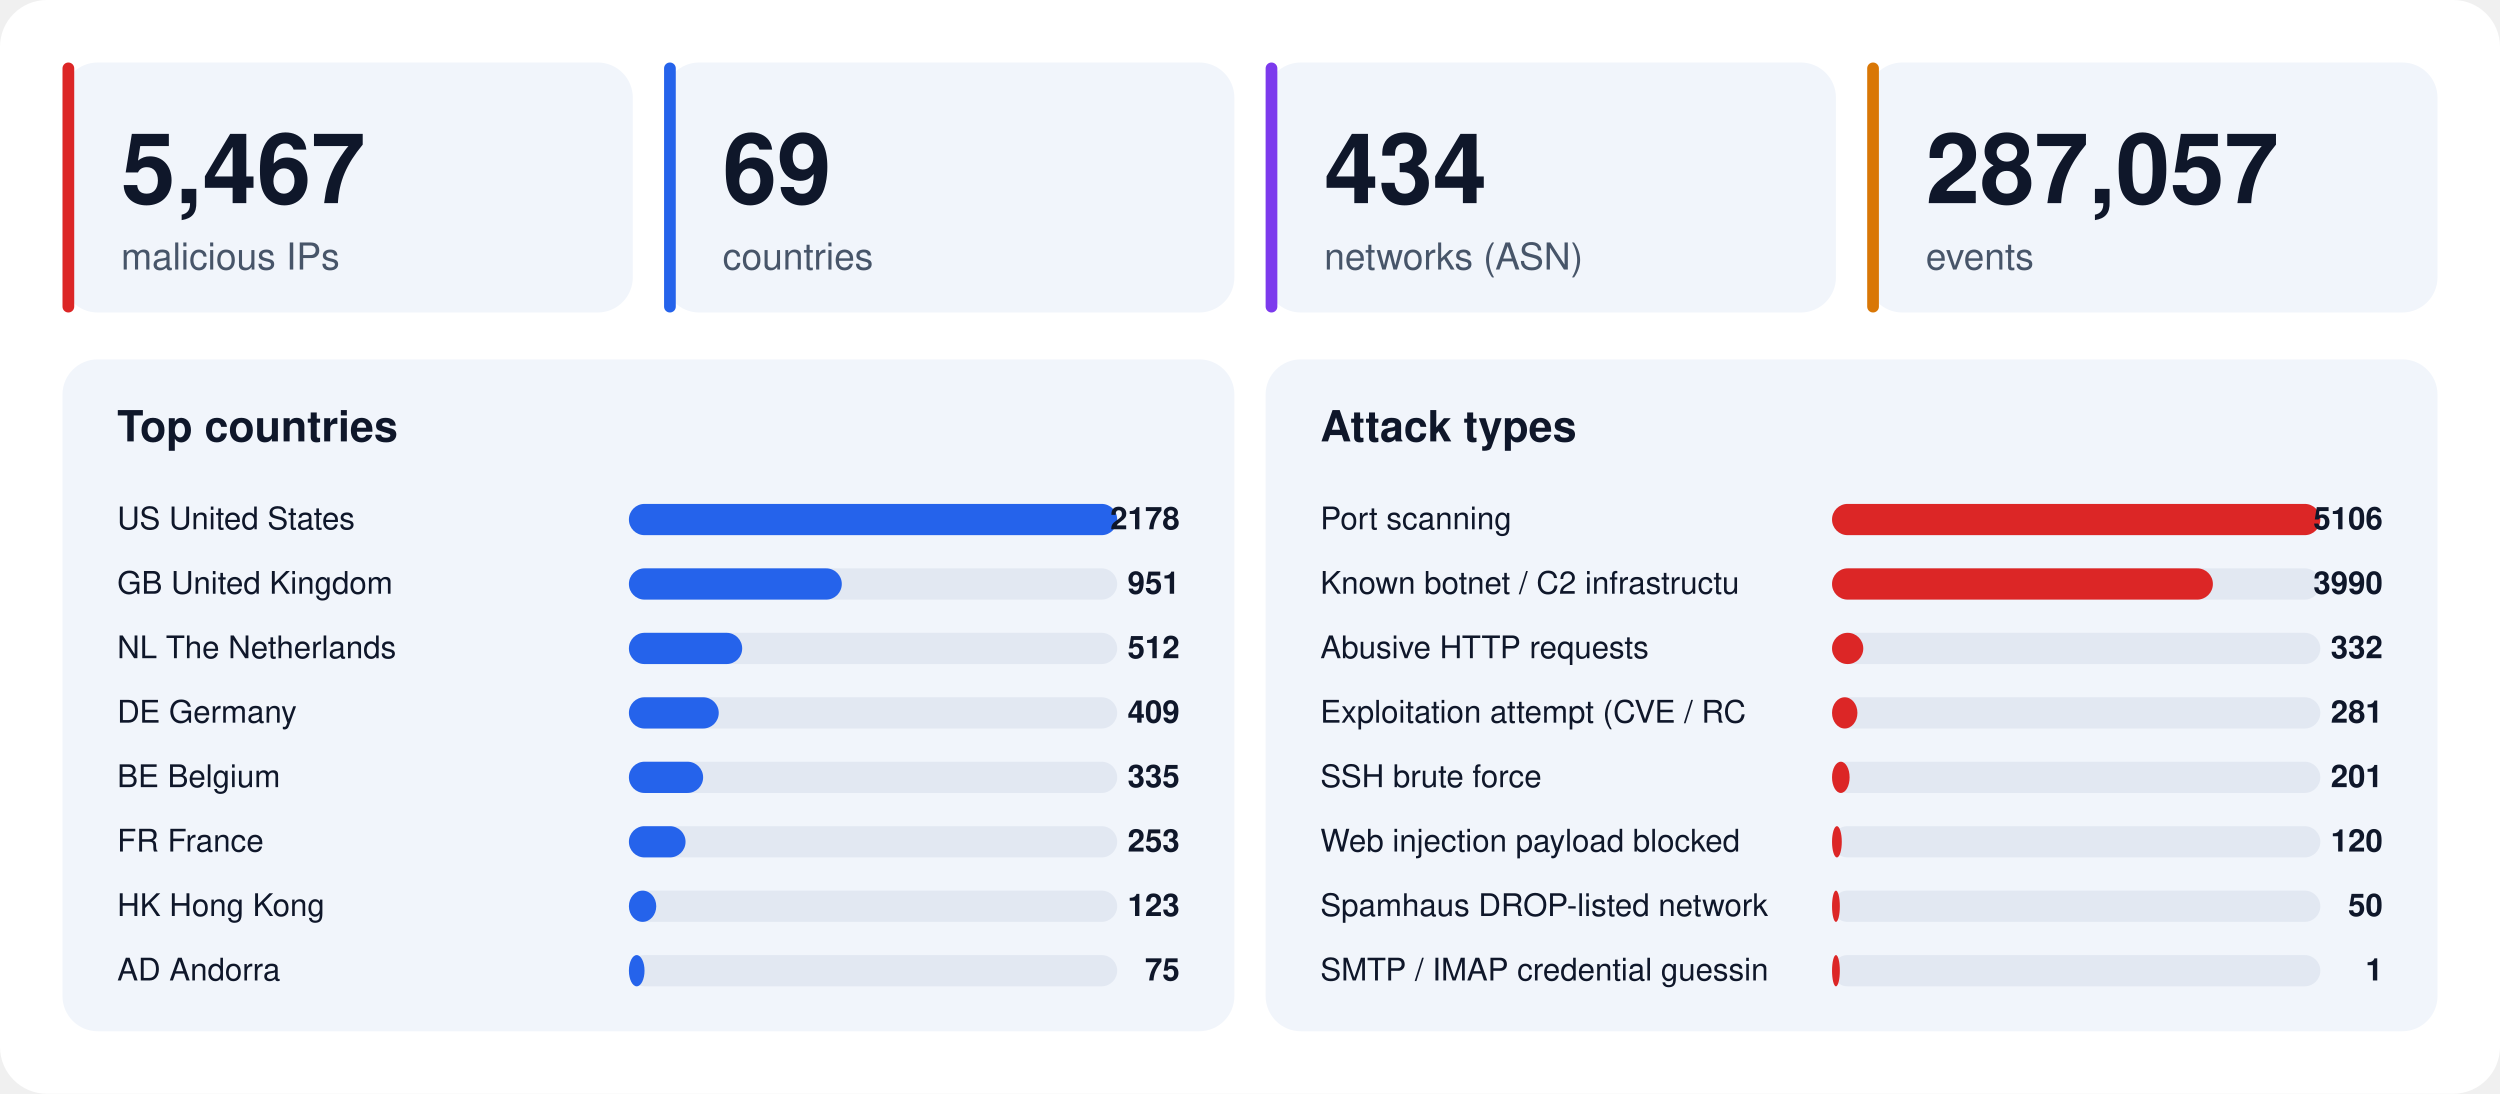
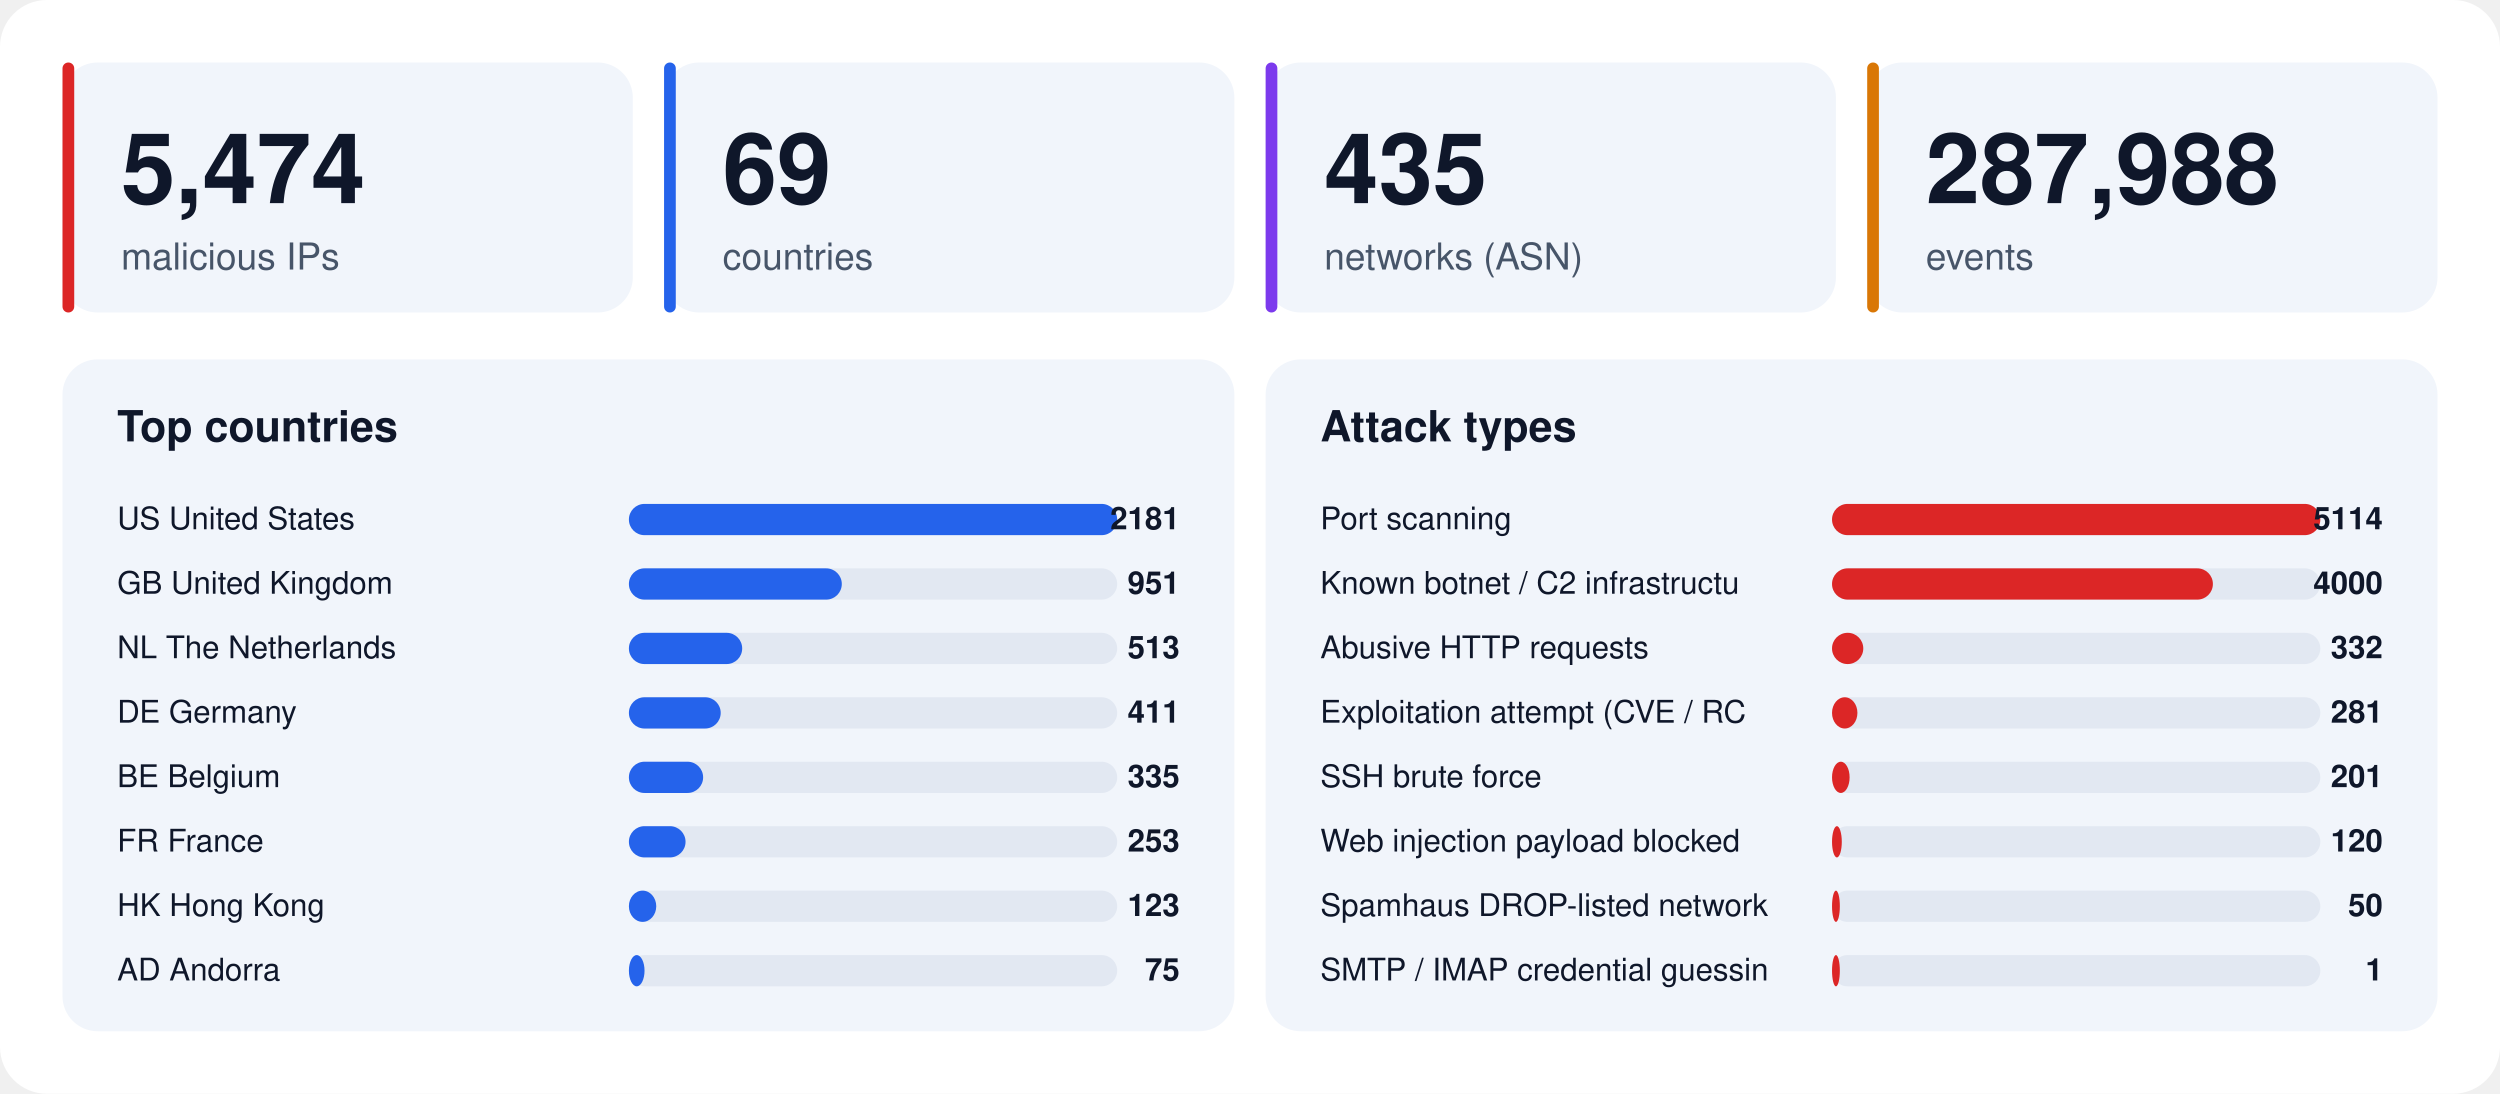
<svg xmlns="http://www.w3.org/2000/svg" width="1280" height="560" viewBox="0 0 1280 560" font-family="-apple-system,BlinkMacSystemFont,'Segoe UI',Helvetica,Arial,sans-serif">
  <rect width="1280" height="560" rx="24" fill="#ffffff" />
  <rect x="32" y="32" width="292" height="128" rx="18" fill="#f1f5fb" />
  <rect x="32" y="32" width="6" height="128" rx="3" fill="#dc2626" />
-   <text x="62" y="104" font-size="50" font-weight="800" fill="#0f172a">5,467</text>
+   <text x="62" y="104" font-size="50" font-weight="800" fill="#0f172a">5,474</text>
  <text x="62" y="138" font-size="19" fill="#475569">malicious IPs</text>
  <rect x="340" y="32" width="292" height="128" rx="18" fill="#f1f5fb" />
  <rect x="340" y="32" width="6" height="128" rx="3" fill="#2563eb" />
  <text x="370" y="104" font-size="50" font-weight="800" fill="#0f172a">69</text>
  <text x="370" y="138" font-size="19" fill="#475569">countries</text>
  <rect x="648" y="32" width="292" height="128" rx="18" fill="#f1f5fb" />
  <rect x="648" y="32" width="6" height="128" rx="3" fill="#7c3aed" />
-   <text x="678" y="104" font-size="50" font-weight="800" fill="#0f172a">434</text>
+   <text x="678" y="104" font-size="50" font-weight="800" fill="#0f172a">435</text>
  <text x="678" y="138" font-size="19" fill="#475569">networks (ASN)</text>
  <rect x="956" y="32" width="292" height="128" rx="18" fill="#f1f5fb" />
  <rect x="956" y="32" width="6" height="128" rx="3" fill="#d97706" />
-   <text x="986" y="104" font-size="50" font-weight="800" fill="#0f172a">287,057</text>
+   <text x="986" y="104" font-size="50" font-weight="800" fill="#0f172a">287,988</text>
  <text x="986" y="138" font-size="19" fill="#475569">events</text>
  <rect x="32" y="184" width="600" height="344" rx="18" fill="#f1f5fb" />
  <text x="60" y="226" font-size="22" font-weight="700" fill="#0f172a">Top countries</text>
  <text x="60" y="271" font-size="16" fill="#0f172a">US  United States</text>
  <rect x="322" y="258" width="250" height="16" rx="8" fill="#e2e8f2" />
  <rect x="322" y="258" width="250" height="16" rx="8" fill="#2563eb" />
-   <text x="604" y="271" font-size="16" font-weight="700" text-anchor="end" fill="#0f172a">2178</text>
+   <text x="604" y="271" font-size="16" font-weight="700" text-anchor="end" fill="#0f172a">2181</text>
  <text x="60" y="304" font-size="16" fill="#0f172a">GB  United Kingdom</text>
  <rect x="322" y="291" width="250" height="16" rx="8" fill="#e2e8f2" />
  <rect x="322" y="291" width="109" height="16" rx="8" fill="#2563eb" />
  <text x="604" y="304" font-size="16" font-weight="700" text-anchor="end" fill="#0f172a">951</text>
  <text x="60" y="337" font-size="16" fill="#0f172a">NL  The Netherlands</text>
  <rect x="322" y="324" width="250" height="16" rx="8" fill="#e2e8f2" />
  <rect x="322" y="324" width="58" height="16" rx="8" fill="#2563eb" />
-   <text x="604" y="337" font-size="16" font-weight="700" text-anchor="end" fill="#0f172a">512</text>
+   <text x="604" y="337" font-size="16" font-weight="700" text-anchor="end" fill="#0f172a">513</text>
  <text x="60" y="370" font-size="16" fill="#0f172a">DE  Germany</text>
  <rect x="322" y="357" width="250" height="16" rx="8" fill="#e2e8f2" />
-   <rect x="322" y="357" width="46" height="16" rx="8" fill="#2563eb" />
-   <text x="604" y="370" font-size="16" font-weight="700" text-anchor="end" fill="#0f172a">409</text>
+   <rect x="322" y="357" width="47" height="16" rx="8" fill="#2563eb" />
+   <text x="604" y="370" font-size="16" font-weight="700" text-anchor="end" fill="#0f172a">411</text>
  <text x="60" y="403" font-size="16" fill="#0f172a">BE  Belgium</text>
  <rect x="322" y="390" width="250" height="16" rx="8" fill="#e2e8f2" />
  <rect x="322" y="390" width="38" height="16" rx="8" fill="#2563eb" />
  <text x="604" y="403" font-size="16" font-weight="700" text-anchor="end" fill="#0f172a">335</text>
  <text x="60" y="436" font-size="16" fill="#0f172a">FR  France</text>
  <rect x="322" y="423" width="250" height="16" rx="8" fill="#e2e8f2" />
  <rect x="322" y="423" width="29" height="16" rx="8" fill="#2563eb" />
  <text x="604" y="436" font-size="16" font-weight="700" text-anchor="end" fill="#0f172a">253</text>
  <text x="60" y="469" font-size="16" fill="#0f172a">HK  Hong Kong</text>
  <rect x="322" y="456" width="250" height="16" rx="8" fill="#e2e8f2" />
  <rect x="322" y="456" width="14" height="16" rx="8" fill="#2563eb" />
  <text x="604" y="469" font-size="16" font-weight="700" text-anchor="end" fill="#0f172a">123</text>
  <text x="60" y="502" font-size="16" fill="#0f172a">AD  Andorra</text>
  <rect x="322" y="489" width="250" height="16" rx="8" fill="#e2e8f2" />
  <rect x="322" y="489" width="8" height="16" rx="8" fill="#2563eb" />
  <text x="604" y="502" font-size="16" font-weight="700" text-anchor="end" fill="#0f172a">75</text>
  <rect x="648" y="184" width="600" height="344" rx="18" fill="#f1f5fb" />
  <text x="676" y="226" font-size="22" font-weight="700" fill="#0f172a">Attack types</text>
  <text x="676" y="271" font-size="16" fill="#0f172a">Port scanning</text>
  <rect x="938" y="258" width="250" height="16" rx="8" fill="#e2e8f2" />
  <rect x="938" y="258" width="250" height="16" rx="8" fill="#dc2626" />
-   <text x="1220" y="271" font-size="16" font-weight="700" text-anchor="end" fill="#0f172a">5106</text>
+   <text x="1220" y="271" font-size="16" font-weight="700" text-anchor="end" fill="#0f172a">5114</text>
  <text x="676" y="304" font-size="16" fill="#0f172a">Known botnet / C2 infrastructu</text>
  <rect x="938" y="291" width="250" height="16" rx="8" fill="#e2e8f2" />
  <rect x="938" y="291" width="195" height="16" rx="8" fill="#dc2626" />
-   <text x="1220" y="304" font-size="16" font-weight="700" text-anchor="end" fill="#0f172a">3990</text>
+   <text x="1220" y="304" font-size="16" font-weight="700" text-anchor="end" fill="#0f172a">4000</text>
  <text x="676" y="337" font-size="16" fill="#0f172a">Abusive HTTP requests</text>
  <rect x="938" y="324" width="250" height="16" rx="8" fill="#e2e8f2" />
  <rect x="938" y="324" width="16" height="16" rx="8" fill="#dc2626" />
  <text x="1220" y="337" font-size="16" font-weight="700" text-anchor="end" fill="#0f172a">332</text>
  <text x="676" y="370" font-size="16" fill="#0f172a">Exploitation attempt (CVE / RC</text>
  <rect x="938" y="357" width="250" height="16" rx="8" fill="#e2e8f2" />
  <rect x="938" y="357" width="13" height="16" rx="8" fill="#dc2626" />
  <text x="1220" y="370" font-size="16" font-weight="700" text-anchor="end" fill="#0f172a">281</text>
  <text x="676" y="403" font-size="16" fill="#0f172a">SSH brute force</text>
  <rect x="938" y="390" width="250" height="16" rx="8" fill="#e2e8f2" />
  <rect x="938" y="390" width="9" height="16" rx="8" fill="#dc2626" />
  <text x="1220" y="403" font-size="16" font-weight="700" text-anchor="end" fill="#0f172a">201</text>
  <text x="676" y="436" font-size="16" fill="#0f172a">Web injection payload blocked </text>
  <rect x="938" y="423" width="250" height="16" rx="8" fill="#e2e8f2" />
  <rect x="938" y="423" width="5" height="16" rx="8" fill="#dc2626" />
  <text x="1220" y="436" font-size="16" font-weight="700" text-anchor="end" fill="#0f172a">120</text>
  <text x="676" y="469" font-size="16" fill="#0f172a">Spamhaus DROP-listed network</text>
  <rect x="938" y="456" width="250" height="16" rx="8" fill="#e2e8f2" />
  <rect x="938" y="456" width="4" height="16" rx="8" fill="#dc2626" />
  <text x="1220" y="469" font-size="16" font-weight="700" text-anchor="end" fill="#0f172a">50</text>
  <text x="676" y="502" font-size="16" fill="#0f172a">SMTP / IMAP credential guessin</text>
  <rect x="938" y="489" width="250" height="16" rx="8" fill="#e2e8f2" />
  <rect x="938" y="489" width="4" height="16" rx="8" fill="#dc2626" />
  <text x="1220" y="502" font-size="16" font-weight="700" text-anchor="end" fill="#0f172a">1</text>
</svg>
